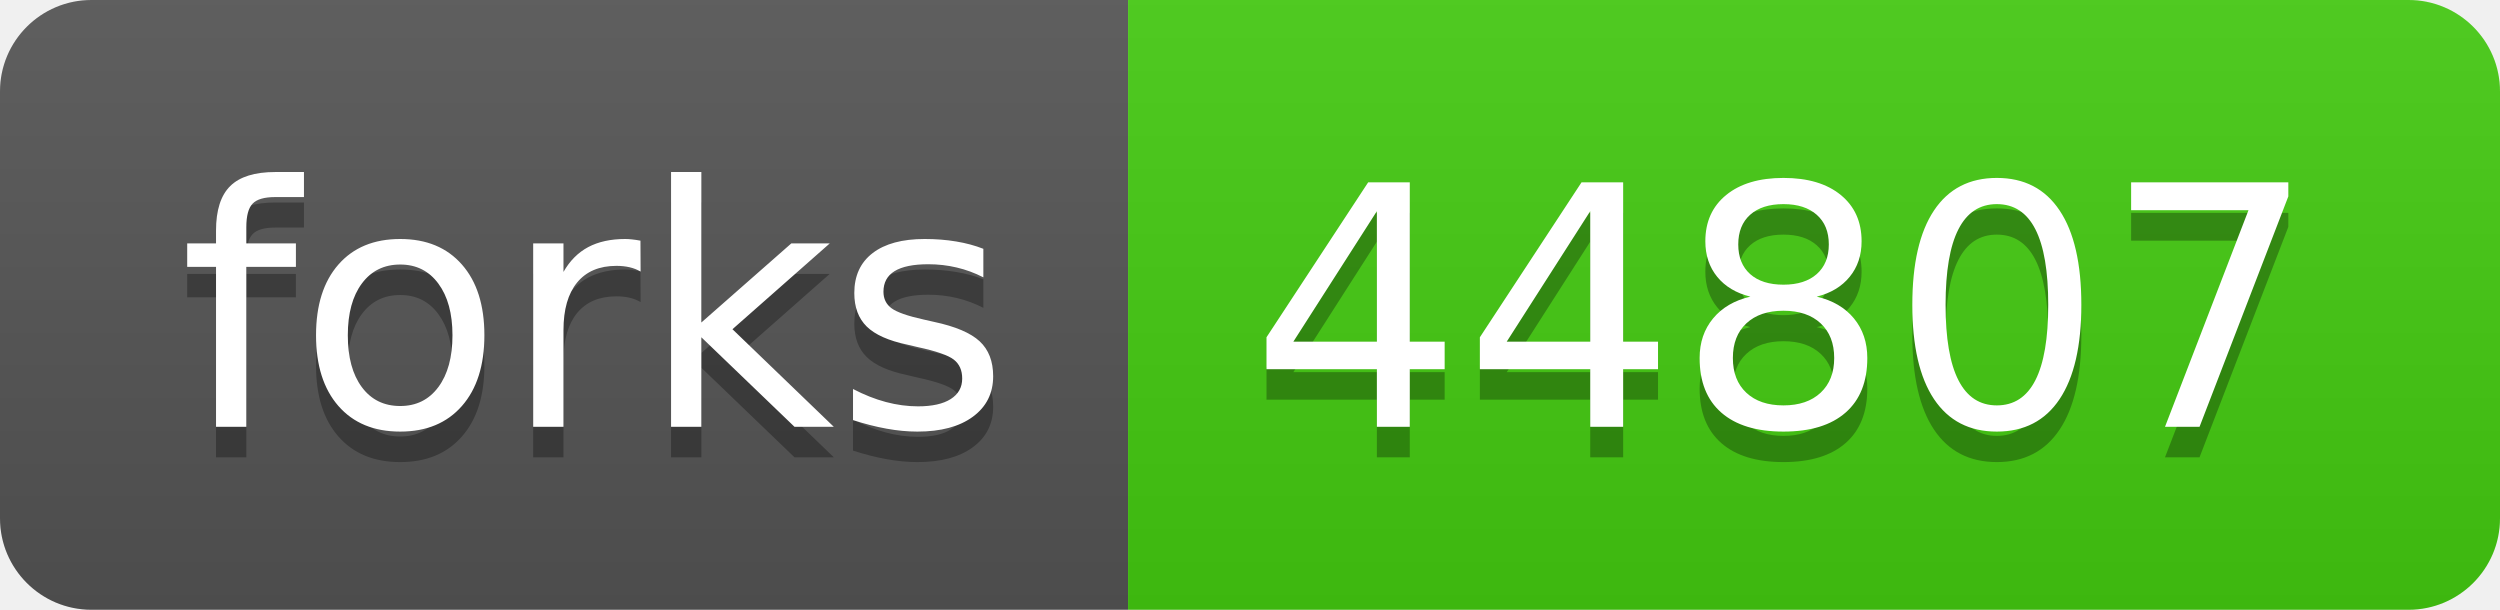
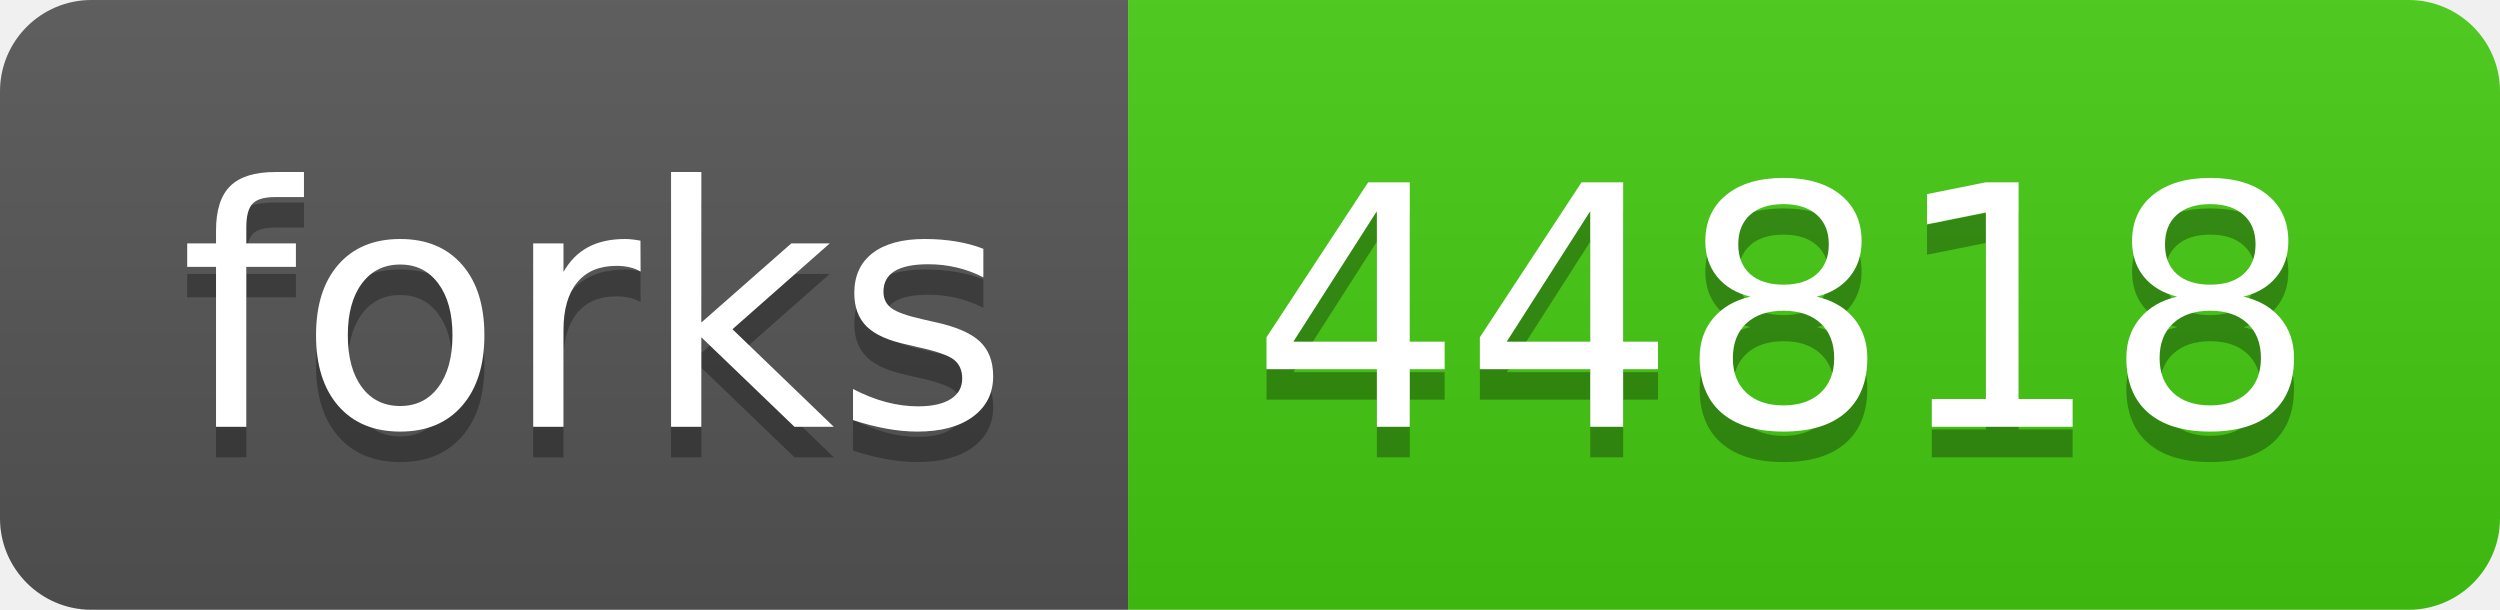
- <svg xmlns="http://www.w3.org/2000/svg" width="82" height="20" role="img" aria-label="forks: 44807">
+ <svg xmlns="http://www.w3.org/2000/svg" width="82" height="20" role="img" aria-label="forks: 44818">
  <linearGradient id="s" x2="0" y2="100%">
    <stop offset="0" stop-color="#bbb" stop-opacity=".1" />
    <stop offset="1" stop-opacity=".1" />
  </linearGradient>
  <clipPath id="r">
    <rect width="82" height="20" rx="3" fill="#fff" />
  </clipPath>
  <g clip-path="url(#r)">
    <rect width="37" height="20" fill="#555" />
    <rect x="37" width="45" height="20" fill="#4c1" />
    <rect width="82" height="20" fill="url(#s)" />
  </g>
  <g fill="#fff" text-anchor="middle" font-family="Verdana,Geneva,DejaVu Sans,sans-serif" text-rendering="geometricPrecision" font-size="110">
    <text aria-hidden="true" x="195" y="150" fill="#010101" fill-opacity=".3" transform="scale(.1)" textLength="270">forks</text>
    <text x="195" y="140" transform="scale(.1)" fill="#fff" textLength="270">forks</text>
-     <text aria-hidden="true" x="585" y="150" fill="#010101" fill-opacity=".3" transform="scale(.1)" textLength="350">44807</text>
-     <text x="585" y="140" transform="scale(.1)" fill="#fff" textLength="350">44807</text>
+     <text aria-hidden="true" x="585" y="150" fill="#010101" fill-opacity=".3" transform="scale(.1)" textLength="350">44818</text>
+     <text x="585" y="140" transform="scale(.1)" fill="#fff" textLength="350">44818</text>
  </g>
</svg>
